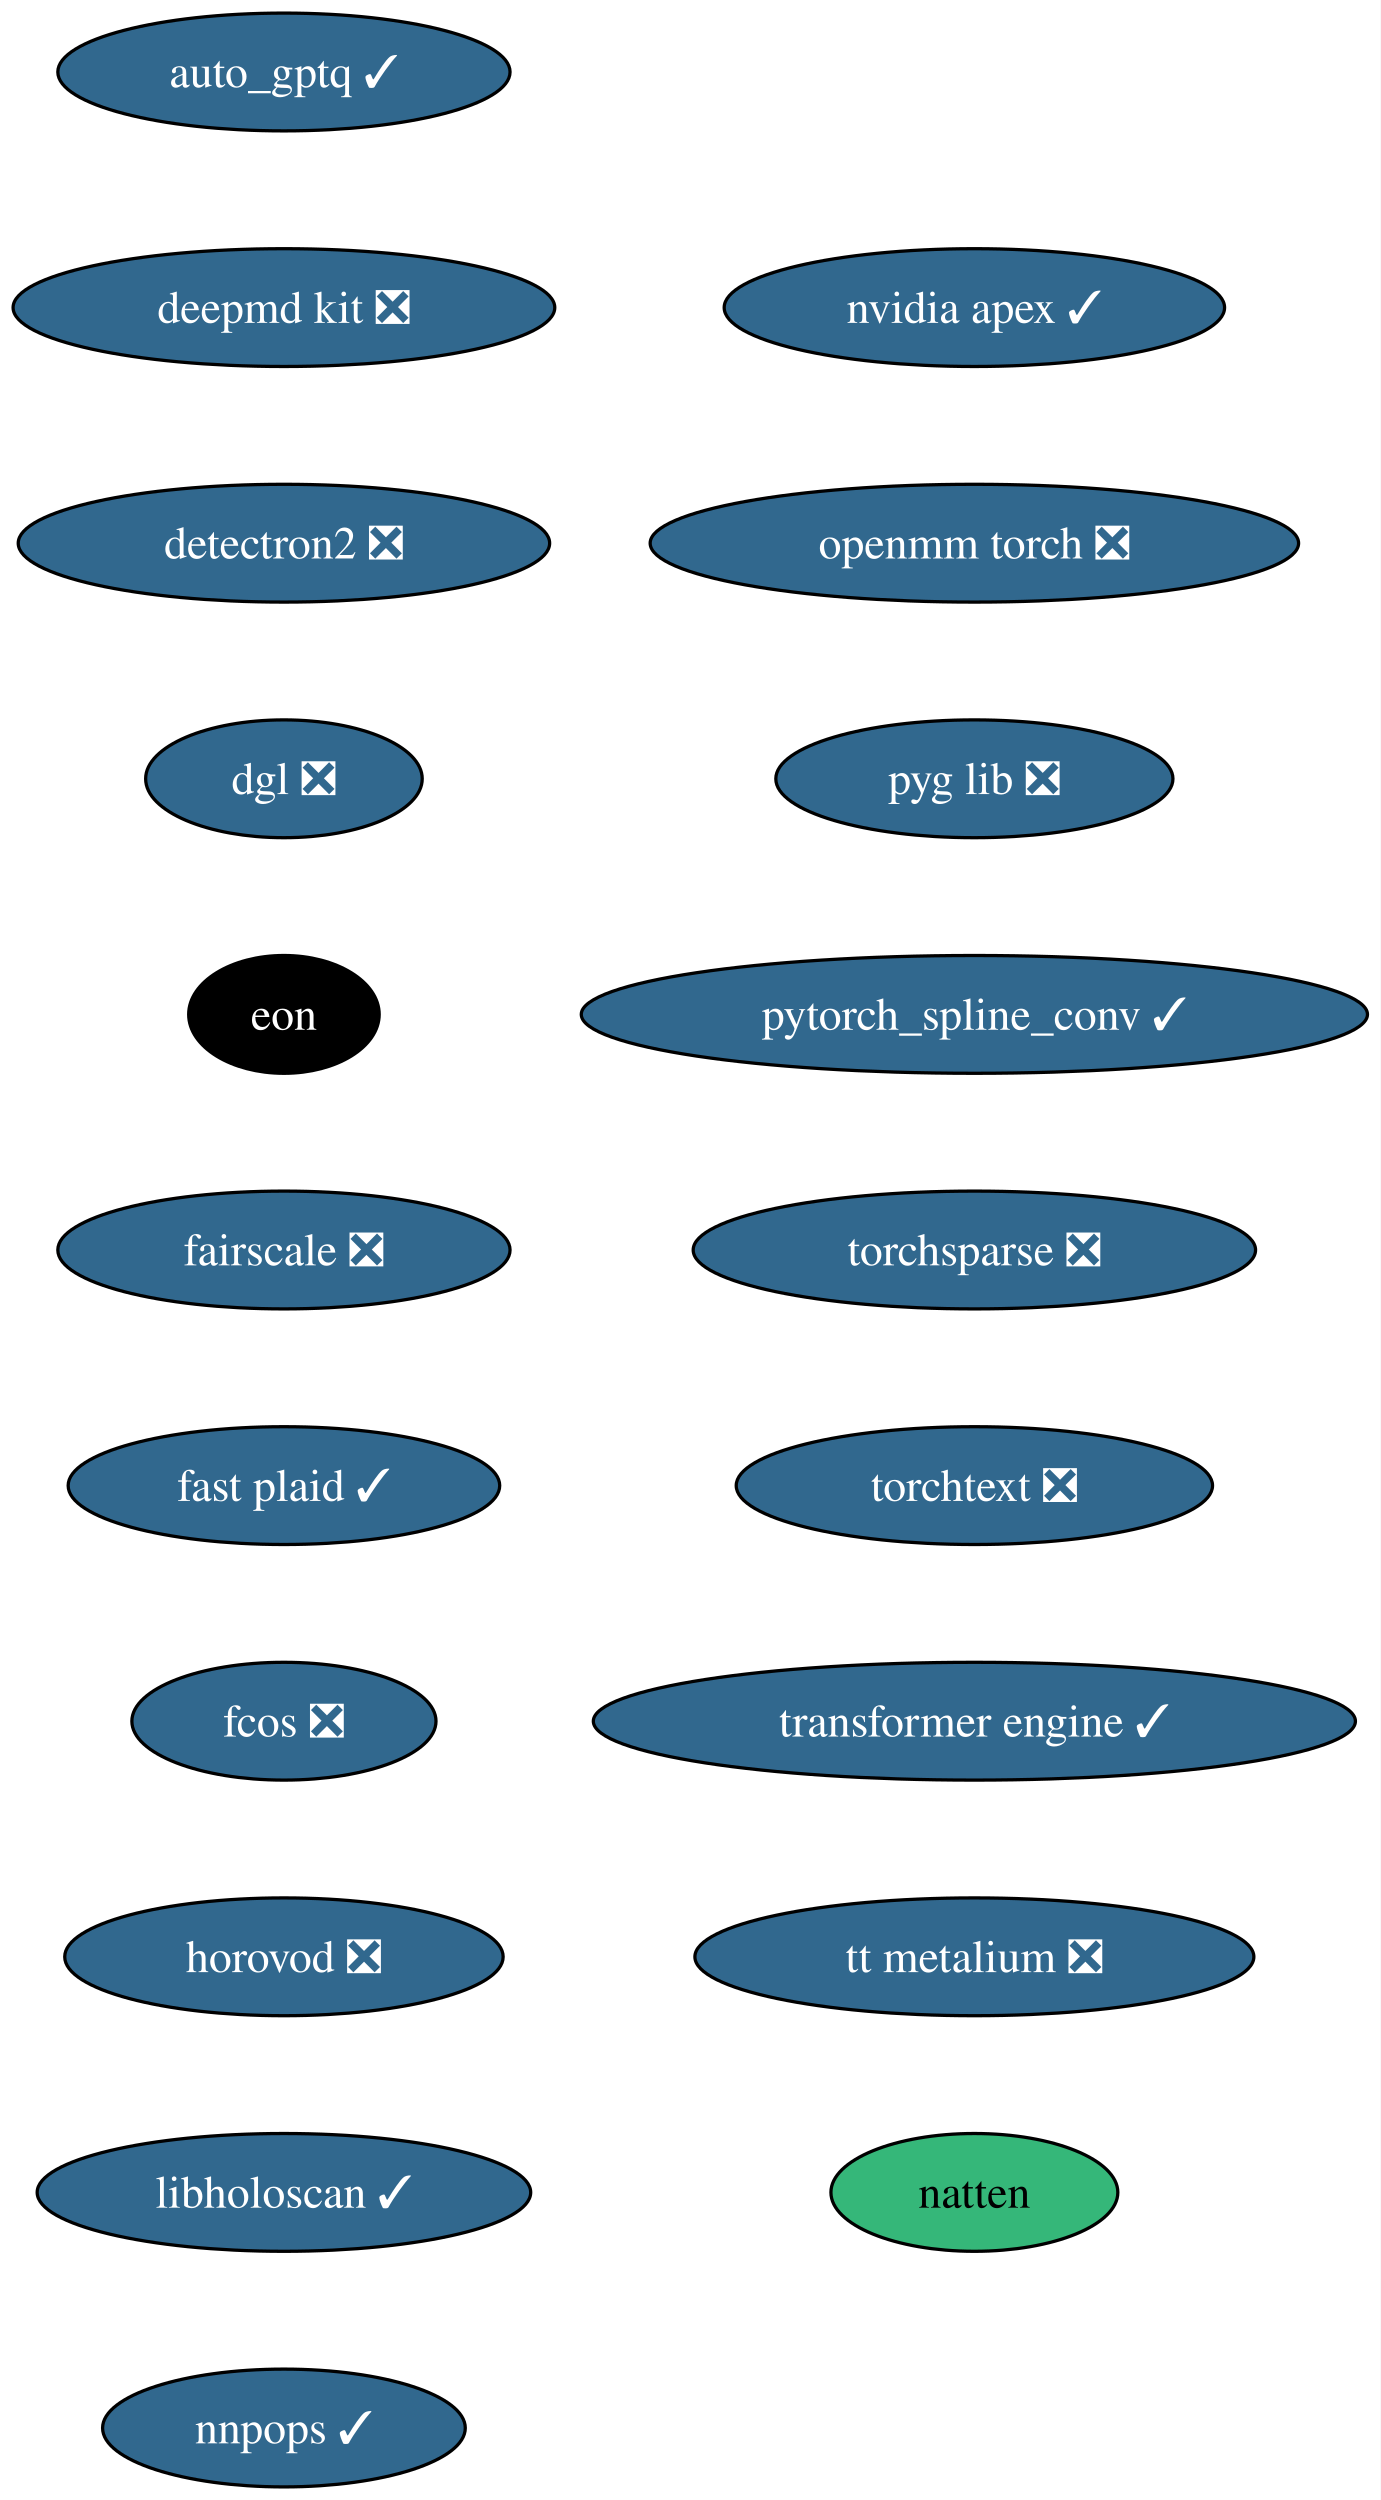
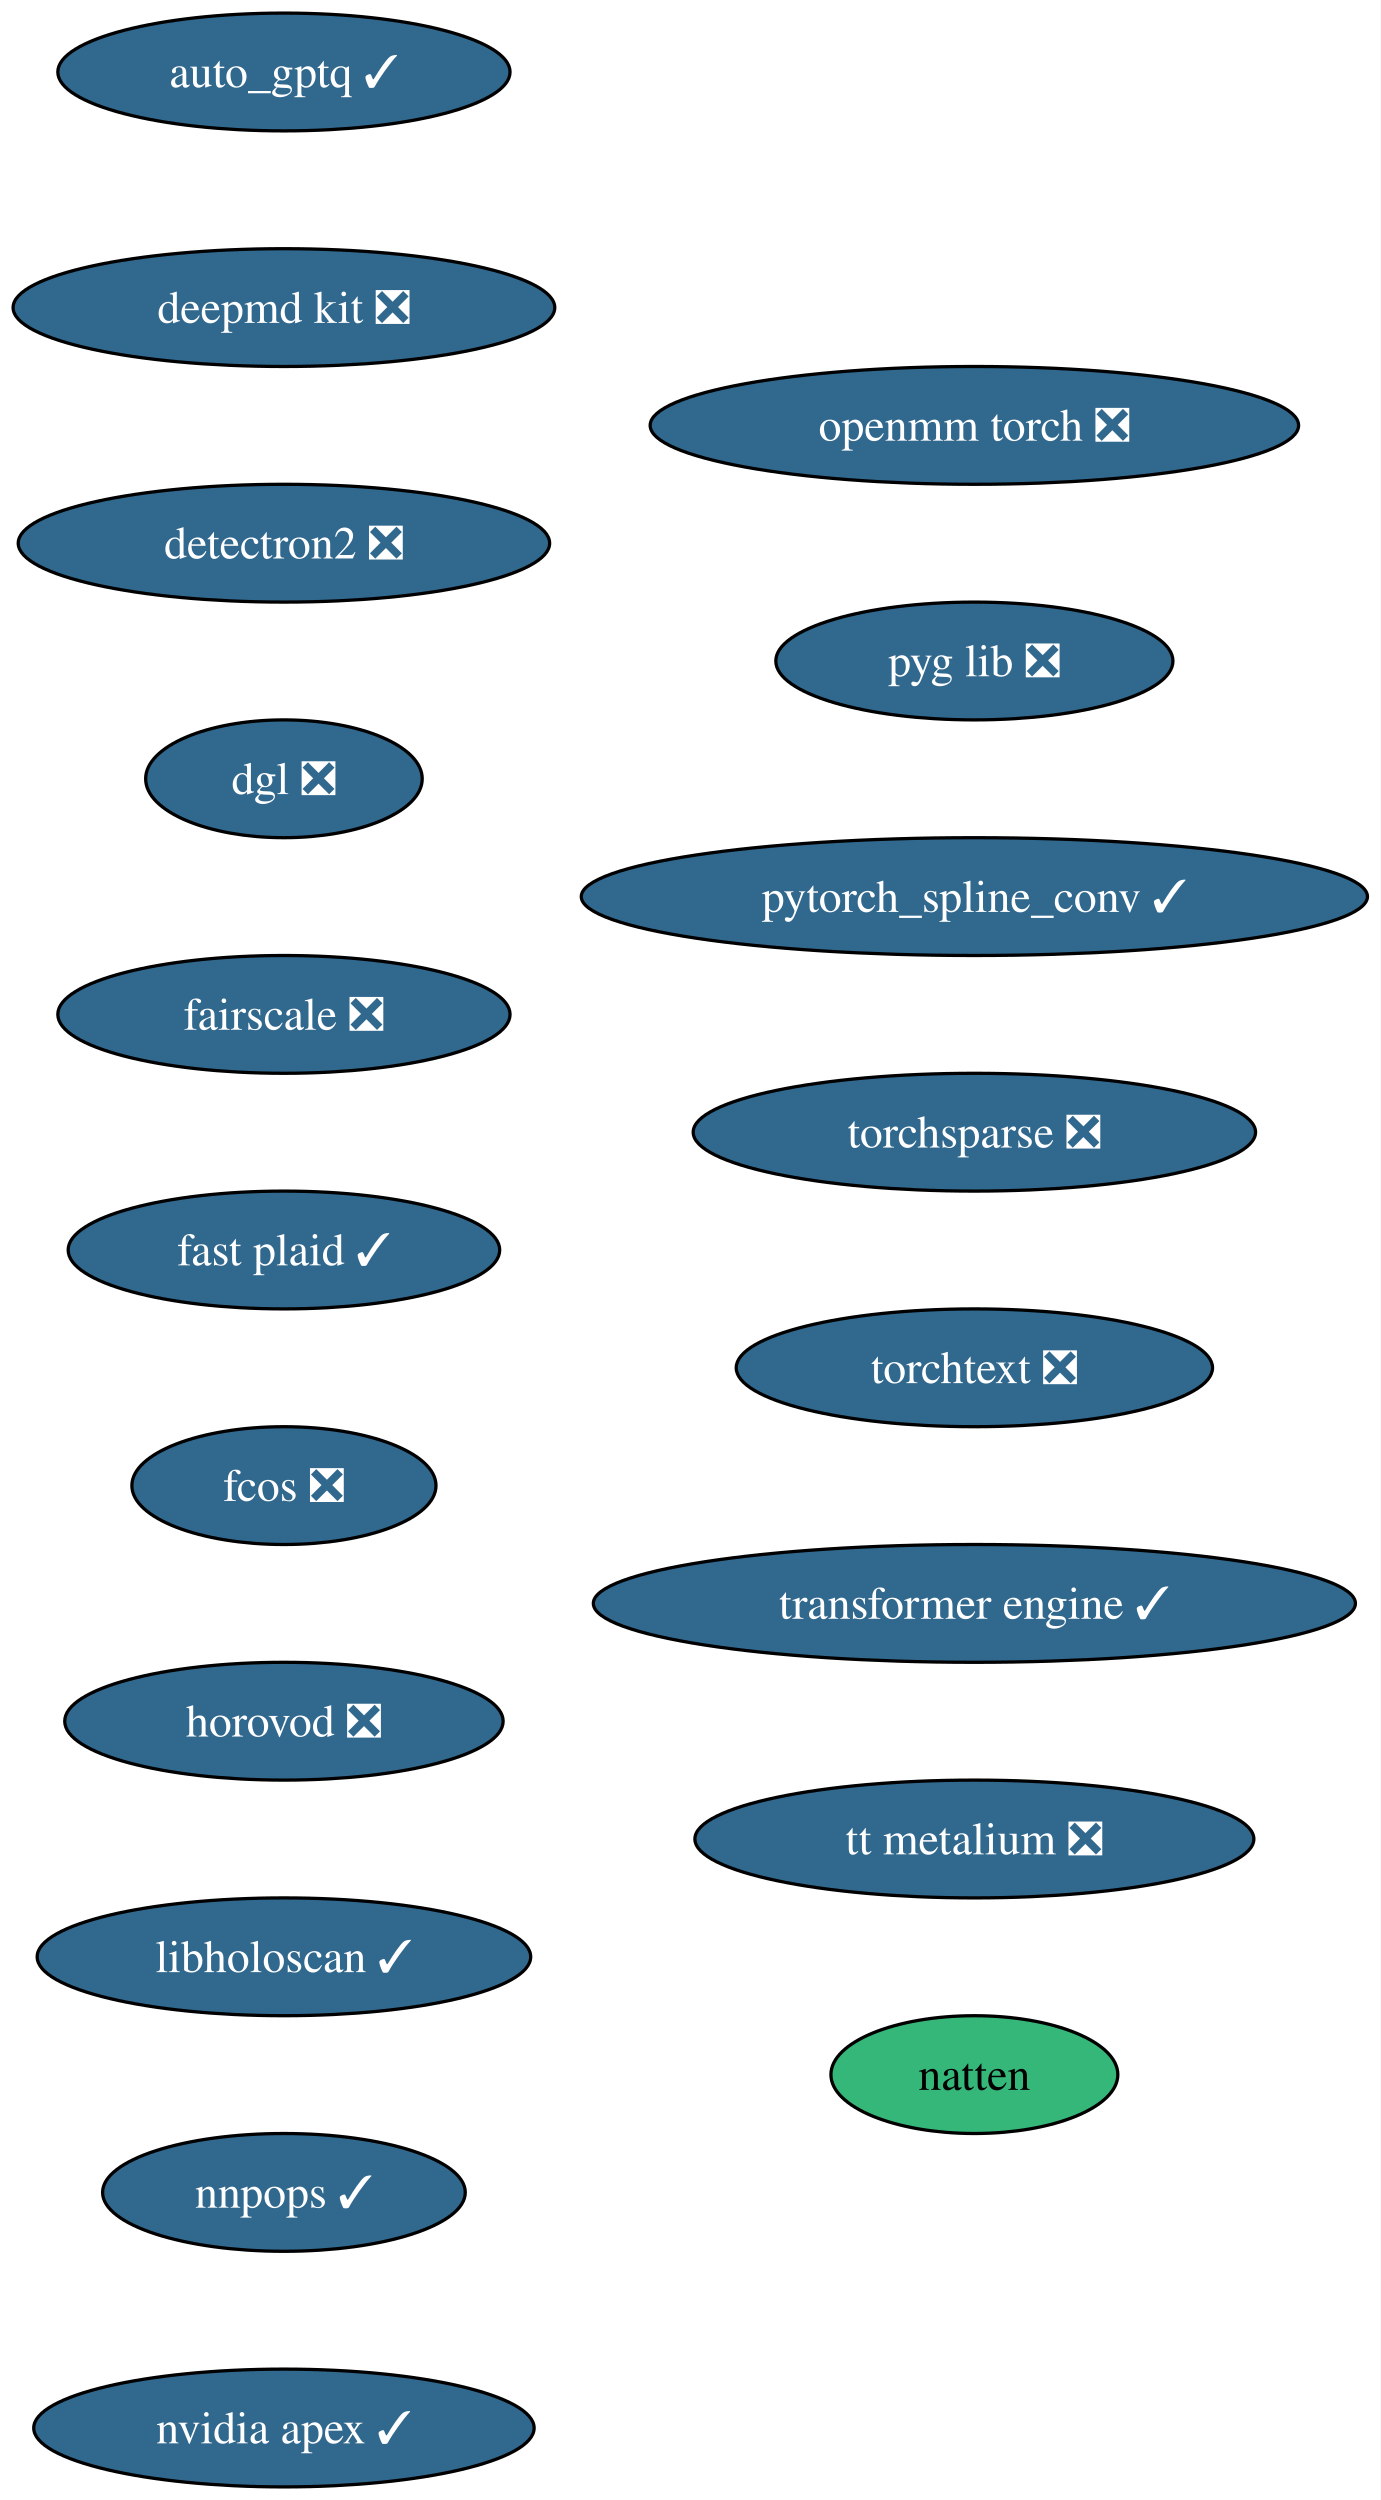
<svg xmlns="http://www.w3.org/2000/svg" xmlns:xlink="http://www.w3.org/1999/xlink" width="422pt" height="764pt" viewBox="0.00 0.00 422.00 764.00">
  <g id="graph0" class="graph" transform="scale(1 1) rotate(0) translate(4 760)">
    <polygon fill="white" stroke="none" points="-4,4 -4,-760 417.9,-760 417.9,4 -4,4" />
    <g id="node1" class="node">
      <g id="a_node1">
        <a xlink:href="https://github.com/conda-forge/auto_gptq-feedstock/pull/25" xlink:title="auto_gptq ✓">
          <ellipse fill="#31688e" stroke="black" cx="82.77" cy="-738" rx="69.1" ry="18" />
          <text xml:space="preserve" text-anchor="middle" x="82.77" y="-733.33" font-family="Times,serif" font-size="14.00" fill="white">auto_gptq ✓</text>
        </a>
      </g>
    </g>
    <g id="node2" class="node">
      <g id="a_node2">
        <a xlink:href="https://github.com/conda-forge/deepmd-kit-feedstock/pull/135" xlink:title="deepmd kit ❎">
          <ellipse fill="#31688e" stroke="black" cx="82.77" cy="-666" rx="82.77" ry="18" />
          <text xml:space="preserve" text-anchor="middle" x="82.77" y="-661.33" font-family="Times,serif" font-size="14.00" fill="white">deepmd kit ❎</text>
        </a>
      </g>
    </g>
    <g id="node3" class="node">
      <g id="a_node3">
        <a xlink:href="https://github.com/conda-forge/detectron2-feedstock/pull/60" xlink:title="detectron2 ❎">
          <ellipse fill="#31688e" stroke="black" cx="82.77" cy="-594" rx="81.2" ry="18" />
          <text xml:space="preserve" text-anchor="middle" x="82.77" y="-589.33" font-family="Times,serif" font-size="14.00" fill="white">detectron2 ❎</text>
        </a>
      </g>
    </g>
    <g id="node4" class="node">
      <g id="a_node4">
        <a xlink:href="https://github.com/conda-forge/dgl-feedstock/pull/68" xlink:title="dgl ❎">
          <ellipse fill="#31688e" stroke="black" cx="82.77" cy="-522" rx="42.26" ry="18" />
          <text xml:space="preserve" text-anchor="middle" x="82.77" y="-517.33" font-family="Times,serif" font-size="14.00" fill="white">dgl ❎</text>
        </a>
      </g>
    </g>
    <g id="node5" class="node">
      <g id="a_node5">
-         <a xlink:href="https://github.com/conda-forge/eon-feedstock" xlink:title="eon">
-           <ellipse fill="#000000" stroke="black" cx="82.77" cy="-450" rx="29.11" ry="18" />
-           <text xml:space="preserve" text-anchor="middle" x="82.77" y="-445.32" font-family="Times,serif" font-size="14.00" fill="white">eon</text>
+         <a xlink:href="https://github.com/conda-forge/fairscale-feedstock/pull/48" xlink:title="fairscale ❎">
+           <ellipse fill="#31688e" stroke="black" cx="82.77" cy="-450" rx="69.1" ry="18" />
+           <text xml:space="preserve" text-anchor="middle" x="82.77" y="-445.32" font-family="Times,serif" font-size="14.00" fill="white">fairscale ❎</text>
        </a>
      </g>
    </g>
    <g id="node6" class="node">
      <g id="a_node6">
-         <a xlink:href="https://github.com/conda-forge/fairscale-feedstock/pull/48" xlink:title="fairscale ❎">
-           <ellipse fill="#31688e" stroke="black" cx="82.77" cy="-378" rx="69.1" ry="18" />
-           <text xml:space="preserve" text-anchor="middle" x="82.77" y="-373.32" font-family="Times,serif" font-size="14.00" fill="white">fairscale ❎</text>
+         <a xlink:href="https://github.com/conda-forge/fast-plaid-feedstock/pull/5" xlink:title="fast plaid ✓">
+           <ellipse fill="#31688e" stroke="black" cx="82.77" cy="-378" rx="65.94" ry="18" />
+           <text xml:space="preserve" text-anchor="middle" x="82.77" y="-373.32" font-family="Times,serif" font-size="14.00" fill="white">fast plaid ✓</text>
        </a>
      </g>
    </g>
    <g id="node7" class="node">
      <g id="a_node7">
-         <a xlink:href="https://github.com/conda-forge/fast-plaid-feedstock/pull/5" xlink:title="fast plaid ✓">
-           <ellipse fill="#31688e" stroke="black" cx="82.77" cy="-306" rx="65.94" ry="18" />
-           <text xml:space="preserve" text-anchor="middle" x="82.77" y="-301.32" font-family="Times,serif" font-size="14.00" fill="white">fast plaid ✓</text>
+         <a xlink:href="https://github.com/conda-forge/fcos-feedstock/pull/33" xlink:title="fcos ❎">
+           <ellipse fill="#31688e" stroke="black" cx="82.77" cy="-306" rx="46.47" ry="18" />
+           <text xml:space="preserve" text-anchor="middle" x="82.77" y="-301.32" font-family="Times,serif" font-size="14.00" fill="white">fcos ❎</text>
        </a>
      </g>
    </g>
    <g id="node8" class="node">
      <g id="a_node8">
-         <a xlink:href="https://github.com/conda-forge/fcos-feedstock/pull/33" xlink:title="fcos ❎">
-           <ellipse fill="#31688e" stroke="black" cx="82.77" cy="-234" rx="46.47" ry="18" />
-           <text xml:space="preserve" text-anchor="middle" x="82.77" y="-229.32" font-family="Times,serif" font-size="14.00" fill="white">fcos ❎</text>
+         <a xlink:href="https://github.com/conda-forge/horovod-feedstock/pull/55" xlink:title="horovod ❎">
+           <ellipse fill="#31688e" stroke="black" cx="82.77" cy="-234" rx="66.99" ry="18" />
+           <text xml:space="preserve" text-anchor="middle" x="82.77" y="-229.32" font-family="Times,serif" font-size="14.00" fill="white">horovod ❎</text>
        </a>
      </g>
    </g>
    <g id="node9" class="node">
      <g id="a_node9">
-         <a xlink:href="https://github.com/conda-forge/horovod-feedstock/pull/55" xlink:title="horovod ❎">
-           <ellipse fill="#31688e" stroke="black" cx="82.77" cy="-162" rx="66.99" ry="18" />
-           <text xml:space="preserve" text-anchor="middle" x="82.77" y="-157.32" font-family="Times,serif" font-size="14.00" fill="white">horovod ❎</text>
+         <a xlink:href="https://github.com/conda-forge/libholoscan-feedstock/pull/17" xlink:title="libholoscan ✓">
+           <ellipse fill="#31688e" stroke="black" cx="82.77" cy="-162" rx="75.41" ry="18" />
+           <text xml:space="preserve" text-anchor="middle" x="82.77" y="-157.32" font-family="Times,serif" font-size="14.00" fill="white">libholoscan ✓</text>
        </a>
      </g>
    </g>
    <g id="node10" class="node">
      <g id="a_node10">
-         <a xlink:href="https://github.com/conda-forge/libholoscan-feedstock/pull/17" xlink:title="libholoscan ✓">
-           <ellipse fill="#31688e" stroke="black" cx="82.77" cy="-90" rx="75.41" ry="18" />
-           <text xml:space="preserve" text-anchor="middle" x="82.77" y="-85.33" font-family="Times,serif" font-size="14.00" fill="white">libholoscan ✓</text>
+         <a xlink:href="https://github.com/conda-forge/nnpops-feedstock/pull/58" xlink:title="nnpops ✓">
+           <ellipse fill="#31688e" stroke="black" cx="82.77" cy="-90" rx="55.42" ry="18" />
+           <text xml:space="preserve" text-anchor="middle" x="82.77" y="-85.33" font-family="Times,serif" font-size="14.00" fill="white">nnpops ✓</text>
        </a>
      </g>
    </g>
    <g id="node11" class="node">
      <g id="a_node11">
-         <a xlink:href="https://github.com/conda-forge/nnpops-feedstock/pull/58" xlink:title="nnpops ✓">
-           <ellipse fill="#31688e" stroke="black" cx="82.77" cy="-18" rx="55.42" ry="18" />
-           <text xml:space="preserve" text-anchor="middle" x="82.77" y="-13.32" font-family="Times,serif" font-size="14.00" fill="white">nnpops ✓</text>
+         <a xlink:href="https://github.com/conda-forge/nvidia-apex-feedstock/pull/71" xlink:title="nvidia apex ✓">
+           <ellipse fill="#31688e" stroke="black" cx="82.77" cy="-18" rx="76.46" ry="18" />
+           <text xml:space="preserve" text-anchor="middle" x="82.77" y="-13.32" font-family="Times,serif" font-size="14.00" fill="white">nvidia apex ✓</text>
        </a>
      </g>
    </g>
    <g id="node12" class="node">
      <g id="a_node12">
-         <a xlink:href="https://github.com/conda-forge/nvidia-apex-feedstock/pull/71" xlink:title="nvidia apex ✓">
-           <ellipse fill="#31688e" stroke="black" cx="293.77" cy="-666" rx="76.46" ry="18" />
-           <text xml:space="preserve" text-anchor="middle" x="293.77" y="-661.33" font-family="Times,serif" font-size="14.00" fill="white">nvidia apex ✓</text>
+         <a xlink:href="https://github.com/conda-forge/openmm-torch-feedstock/pull/78" xlink:title="openmm torch ❎">
+           <ellipse fill="#31688e" stroke="black" cx="293.77" cy="-630" rx="99.08" ry="18" />
+           <text xml:space="preserve" text-anchor="middle" x="293.77" y="-625.33" font-family="Times,serif" font-size="14.00" fill="white">openmm torch ❎</text>
        </a>
      </g>
    </g>
    <g id="node13" class="node">
      <g id="a_node13">
-         <a xlink:href="https://github.com/conda-forge/openmm-torch-feedstock/pull/78" xlink:title="openmm torch ❎">
-           <ellipse fill="#31688e" stroke="black" cx="293.77" cy="-594" rx="99.08" ry="18" />
-           <text xml:space="preserve" text-anchor="middle" x="293.77" y="-589.33" font-family="Times,serif" font-size="14.00" fill="white">openmm torch ❎</text>
+         <a xlink:href="https://github.com/conda-forge/pyg-lib-feedstock/pull/54" xlink:title="pyg lib ❎">
+           <ellipse fill="#31688e" stroke="black" cx="293.77" cy="-558" rx="60.68" ry="18" />
+           <text xml:space="preserve" text-anchor="middle" x="293.77" y="-553.33" font-family="Times,serif" font-size="14.00" fill="white">pyg lib ❎</text>
        </a>
      </g>
    </g>
    <g id="node14" class="node">
      <g id="a_node14">
-         <a xlink:href="https://github.com/conda-forge/pyg-lib-feedstock/pull/54" xlink:title="pyg lib ❎">
-           <ellipse fill="#31688e" stroke="black" cx="293.77" cy="-522" rx="60.68" ry="18" />
-           <text xml:space="preserve" text-anchor="middle" x="293.77" y="-517.33" font-family="Times,serif" font-size="14.00" fill="white">pyg lib ❎</text>
+         <a xlink:href="https://github.com/conda-forge/pytorch_spline_conv-feedstock/pull/53" xlink:title="pytorch_spline_conv ✓">
+           <ellipse fill="#31688e" stroke="black" cx="293.77" cy="-486" rx="120.13" ry="18" />
+           <text xml:space="preserve" text-anchor="middle" x="293.77" y="-481.32" font-family="Times,serif" font-size="14.00" fill="white">pytorch_spline_conv ✓</text>
        </a>
      </g>
    </g>
    <g id="node15" class="node">
      <g id="a_node15">
-         <a xlink:href="https://github.com/conda-forge/pytorch_spline_conv-feedstock/pull/53" xlink:title="pytorch_spline_conv ✓">
-           <ellipse fill="#31688e" stroke="black" cx="293.77" cy="-450" rx="120.13" ry="18" />
-           <text xml:space="preserve" text-anchor="middle" x="293.77" y="-445.32" font-family="Times,serif" font-size="14.00" fill="white">pytorch_spline_conv ✓</text>
+         <a xlink:href="https://github.com/conda-forge/torchsparse-feedstock/pull/49" xlink:title="torchsparse ❎">
+           <ellipse fill="#31688e" stroke="black" cx="293.77" cy="-414" rx="85.93" ry="18" />
+           <text xml:space="preserve" text-anchor="middle" x="293.77" y="-409.32" font-family="Times,serif" font-size="14.00" fill="white">torchsparse ❎</text>
        </a>
      </g>
    </g>
    <g id="node16" class="node">
      <g id="a_node16">
-         <a xlink:href="https://github.com/conda-forge/torchsparse-feedstock/pull/49" xlink:title="torchsparse ❎">
-           <ellipse fill="#31688e" stroke="black" cx="293.77" cy="-378" rx="85.93" ry="18" />
-           <text xml:space="preserve" text-anchor="middle" x="293.77" y="-373.32" font-family="Times,serif" font-size="14.00" fill="white">torchsparse ❎</text>
+         <a xlink:href="https://github.com/conda-forge/torchtext-feedstock/pull/41" xlink:title="torchtext ❎">
+           <ellipse fill="#31688e" stroke="black" cx="293.77" cy="-342" rx="72.78" ry="18" />
+           <text xml:space="preserve" text-anchor="middle" x="293.77" y="-337.32" font-family="Times,serif" font-size="14.00" fill="white">torchtext ❎</text>
        </a>
      </g>
    </g>
    <g id="node17" class="node">
      <g id="a_node17">
-         <a xlink:href="https://github.com/conda-forge/torchtext-feedstock/pull/41" xlink:title="torchtext ❎">
-           <ellipse fill="#31688e" stroke="black" cx="293.77" cy="-306" rx="72.78" ry="18" />
-           <text xml:space="preserve" text-anchor="middle" x="293.77" y="-301.32" font-family="Times,serif" font-size="14.00" fill="white">torchtext ❎</text>
+         <a xlink:href="https://github.com/conda-forge/transformer-engine-feedstock/pull/49" xlink:title="transformer engine ✓">
+           <ellipse fill="#31688e" stroke="black" cx="293.77" cy="-270" rx="116.45" ry="18" />
+           <text xml:space="preserve" text-anchor="middle" x="293.77" y="-265.32" font-family="Times,serif" font-size="14.00" fill="white">transformer engine ✓</text>
        </a>
      </g>
    </g>
    <g id="node18" class="node">
      <g id="a_node18">
-         <a xlink:href="https://github.com/conda-forge/transformer-engine-feedstock/pull/49" xlink:title="transformer engine ✓">
-           <ellipse fill="#31688e" stroke="black" cx="293.77" cy="-234" rx="116.45" ry="18" />
-           <text xml:space="preserve" text-anchor="middle" x="293.77" y="-229.32" font-family="Times,serif" font-size="14.00" fill="white">transformer engine ✓</text>
+         <a xlink:href="https://github.com/conda-forge/tt-metalium-feedstock/pull/25" xlink:title="tt metalium ❎">
+           <ellipse fill="#31688e" stroke="black" cx="293.77" cy="-198" rx="85.41" ry="18" />
+           <text xml:space="preserve" text-anchor="middle" x="293.77" y="-193.32" font-family="Times,serif" font-size="14.00" fill="white">tt metalium ❎</text>
        </a>
      </g>
    </g>
    <g id="node19" class="node">
      <g id="a_node19">
-         <a xlink:href="https://github.com/conda-forge/tt-metalium-feedstock/pull/25" xlink:title="tt metalium ❎">
-           <ellipse fill="#31688e" stroke="black" cx="293.77" cy="-162" rx="85.41" ry="18" />
-           <text xml:space="preserve" text-anchor="middle" x="293.77" y="-157.32" font-family="Times,serif" font-size="14.00" fill="white">tt metalium ❎</text>
-         </a>
-       </g>
-     </g>
-     <g id="node20" class="node">
-       <g id="a_node20">
        <a xlink:href="https://github.com/conda-forge/natten-feedstock" xlink:title="natten">
-           <ellipse fill="#35b779" stroke="black" cx="293.77" cy="-90" rx="43.84" ry="18" />
-           <text xml:space="preserve" text-anchor="middle" x="293.77" y="-85.33" font-family="Times,serif" font-size="14.00">natten</text>
+           <ellipse fill="#35b779" stroke="black" cx="293.77" cy="-126" rx="43.84" ry="18" />
+           <text xml:space="preserve" text-anchor="middle" x="293.77" y="-121.33" font-family="Times,serif" font-size="14.00">natten</text>
        </a>
      </g>
    </g>
  </g>
</svg>
